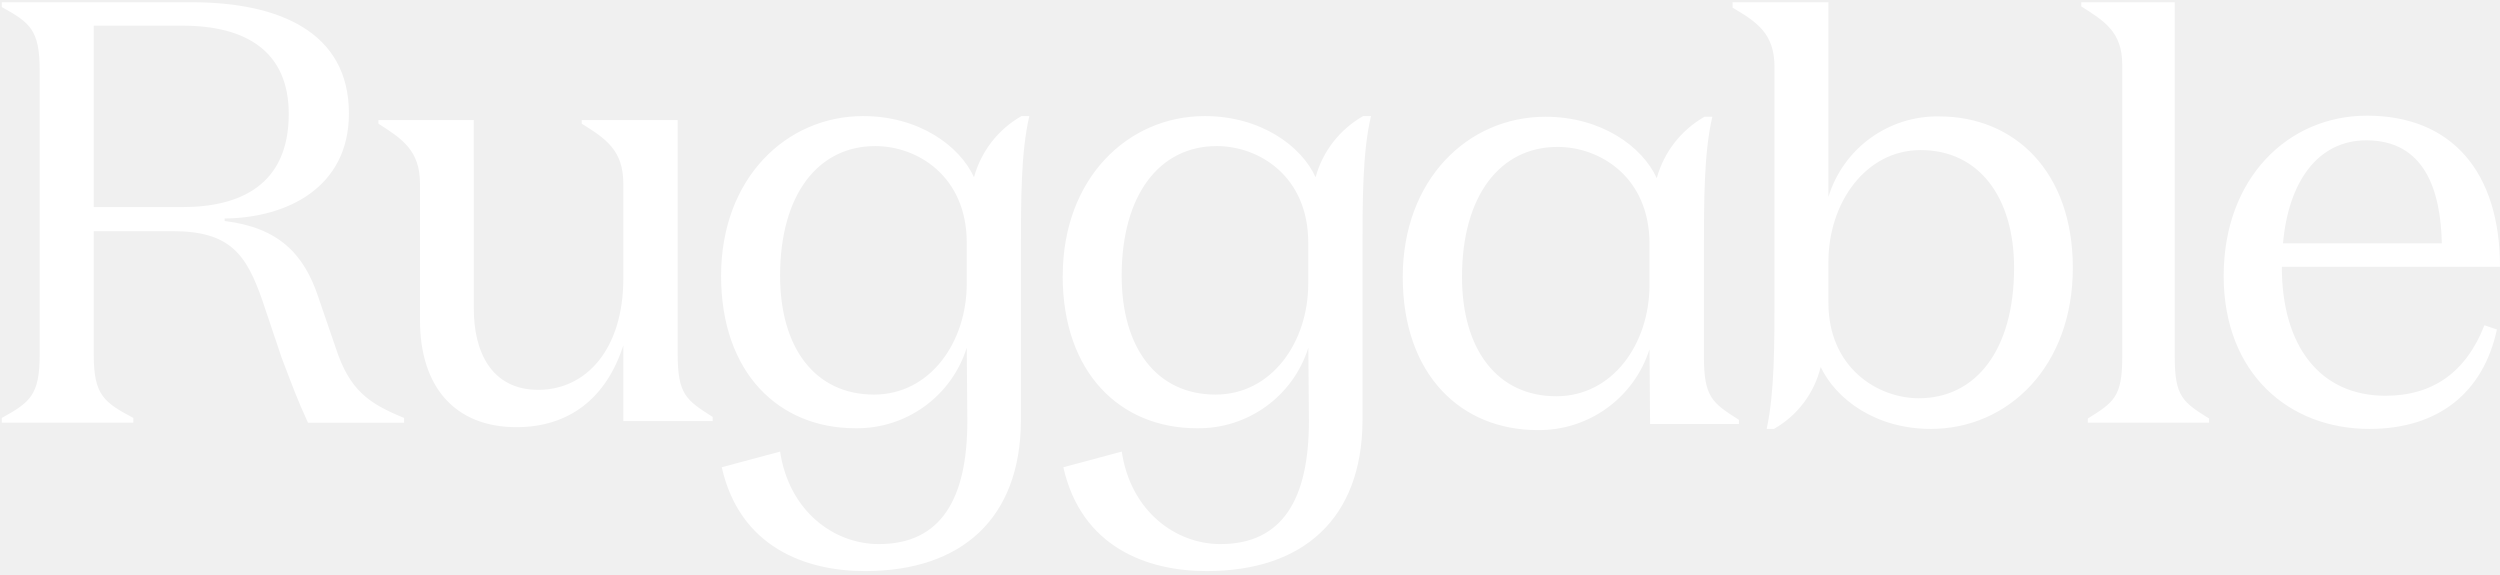
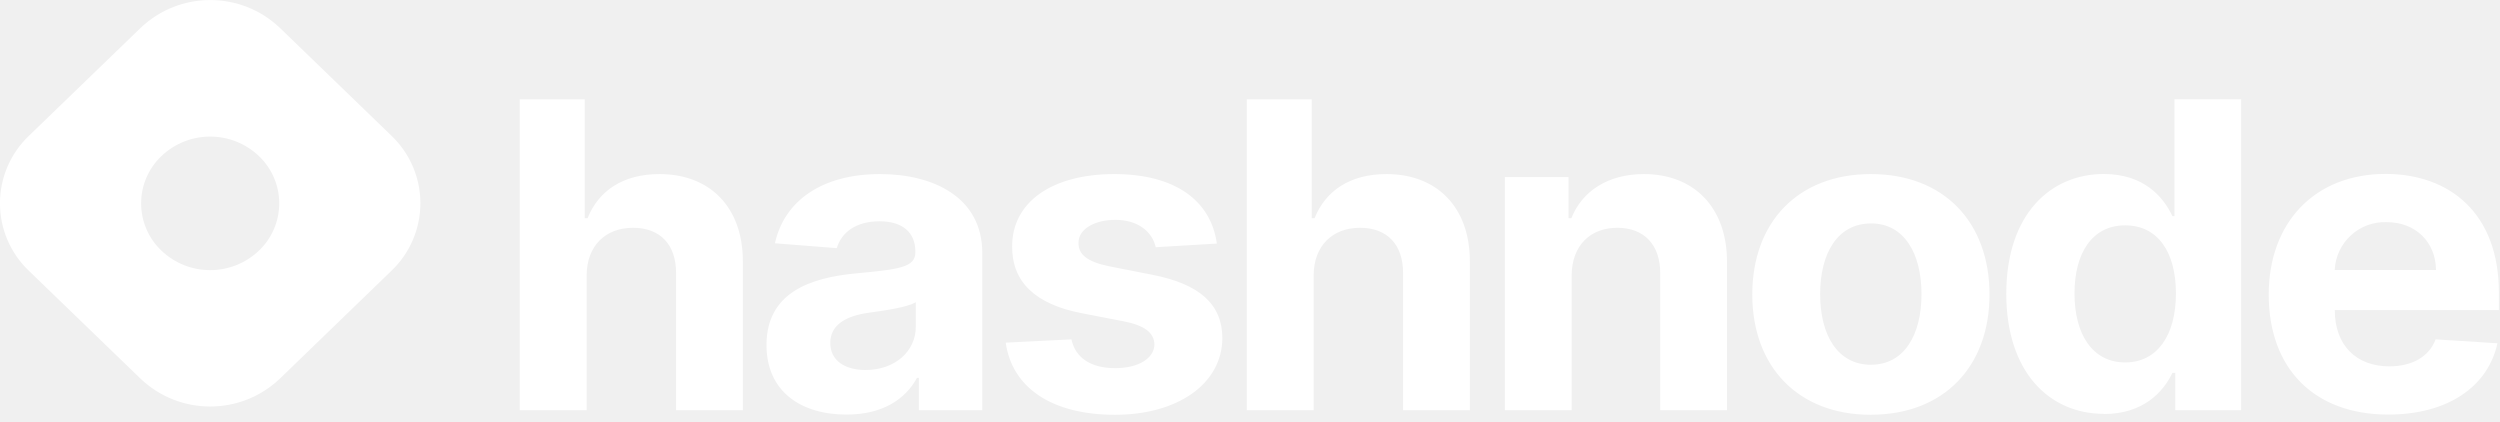
- <svg xmlns="http://www.w3.org/2000/svg" width="300" height="69" fill="none" viewBox="0 0 300 69">
-   <g clip-path="url(#ruggable__a)">
-     <path fill="white" d="M11.25 42.58c0 4.83 1.22 5.7 4.75 7.57v.57H.22v-.57c3.39-1.88 4.54-2.74 4.54-7.57V8.42C4.76 3.59 3.6 2.72.22.85V.27H23c10.44 0 18.87 3.54 18.87 13.34 0 8.94-7.49 12.54-14.91 12.61v.3c6.4.78 9.5 3.88 11.24 9.14l2.08 6.06c1.66 5.11 3.96 6.7 8.21 8.43v.58H36.96c-1.36-2.96-1.8-4.25-3.16-7.79l-2.3-6.84c-1.95-5.62-3.9-8.36-10.81-8.36h-9.44zM21.9 24.85c6.84 0 12.75-2.6 12.75-11.17 0-7.57-5.19-10.6-12.75-10.6H11.25v21.77zM56.86 37.1c0 4.98 2.02 9.68 7.74 9.68 5.71 0 10.2-4.84 10.2-13.37V22.06c0-4.04-2.1-5.41-4.99-7.22v-.43h11.51v28.03c0 4.91 1.01 5.56 4.2 7.59v.5H74.8v-9.1c-2.03 6.36-6.52 9.83-12.82 9.83-7.45 0-11.58-4.92-11.58-12.8v-16.4c0-4.04-2.17-5.41-4.99-7.22v-.43h11.44zM93.61 33.09c0-9.73 4.55-15.56 11.42-15.56 5.05 0 10.98 3.6 10.98 11.6v4.9c0 7.05-4.4 13.32-11.13 13.32-7.08 0-11.27-5.62-11.27-14.26m-7.08 0c0 11.67 6.94 18.3 16.11 18.3a13.8 13.8 0 0 0 13.37-9.66l.07 8.8c0 9.36-3.18 14.76-10.62 14.76-5.35 0-10.76-3.9-11.85-11.1l-7 1.88c2.16 9.58 10.04 12.46 17.19 12.46 11.63 0 18.64-6.34 18.71-18v-20.1c0-6.56 0-12.18 1.01-16.5h-.94a12.1 12.1 0 0 0-5.7 7.34c-1.74-3.81-6.65-7.34-13.3-7.34-9.25 0-17.05 7.49-17.05 19.16M134.6 33.09c0-9.73 4.55-15.56 11.41-15.56 5.06 0 10.98 3.6 10.98 11.6v4.9c0 7.05-4.4 13.32-11.12 13.32-7.08 0-11.27-5.62-11.27-14.26m-7.08 0c0 11.67 6.93 18.3 16.1 18.3A13.8 13.8 0 0 0 157 41.73l.07 8.8c0 9.36-3.17 14.76-10.62 14.76-5.34 0-10.76-3.9-11.84-11.1l-7.01 1.88c2.16 9.58 10.04 12.46 17.2 12.46 11.63 0 18.63-6.34 18.7-18v-20.1c0-6.56 0-12.18 1.02-16.5h-.94a12.1 12.1 0 0 0-5.71 7.34c-1.73-3.81-6.65-7.34-13.3-7.34-9.24 0-17.04 7.49-17.04 19.16M204.54 14.01h.94c-1.01 4.34-1.01 9.98-1.01 16.55v12.22c0 4.91 1.01 5.57 4.2 7.6v.5h-10.66l-.07-8.97a13.9 13.9 0 0 1-13.43 9.7c-9.21 0-16.18-6.66-16.18-18.37s7.83-19.23 17.12-19.23c6.68 0 11.61 3.54 13.36 7.37a12.2 12.2 0 0 1 5.73-7.37m-6.6 15.25c0-8.02-5.95-11.63-11.03-11.63-6.9 0-11.47 5.85-11.47 15.61 0 8.67 4.21 14.31 11.32 14.31 6.75 0 11.18-6.28 11.18-13.37zM212.87 51.47H212c.94-4.33.94-9.95.94-16.37V8.06c0-4.04-2.09-5.4-5.03-7.14V.27h11.5v23.36a13.66 13.66 0 0 1 13.3-9.66c9.06 0 16.03 6.64 16.03 18.17 0 11.83-7.76 19.33-17.04 19.33-6.6 0-11.35-3.53-13.22-7.43a11.7 11.7 0 0 1-5.61 7.43m6.54-15.14c0 7.78 5.89 11.46 10.85 11.46 6.83 0 11.43-5.77 11.43-15.65 0-8.5-4.24-14.13-11.21-14.13-6.61 0-11.07 6.34-11.07 13.41zM260.97 42.87c0 4.75 1 5.4 4.12 7.35v.5h-14.55v-.5c3.11-1.94 4.13-2.6 4.13-7.35V7.77c0-3.96-2.17-5.26-4.92-7v-.5h11.22zM300 32.02h-26.18c0 9.54 4.6 15.47 12.44 15.47 5.6 0 9.64-2.75 11.87-8.46l1.5.51c-1.64 7.59-7.04 11.93-15.31 11.93-9.64 0-17.48-6.65-17.48-18.36s7.7-19.23 17.2-19.23c10.13 0 15.96 6.72 15.96 18.14m-6.98-2.82c-.14-6.28-2.01-12.36-9.06-12.36-5.83 0-9.35 4.99-10 12.36z" style="fill:white;fill-opacity:1;" />
+ <svg xmlns="http://www.w3.org/2000/svg" width="350" height="59" fill="none" viewBox="0 0 350 59">
+   <g clip-path="url(#hashnode__a)">
+     <path fill="white" fill-rule="evenodd" d="M4.04 19.02a13.05 13.05 0 0 0 0 18.89L19.66 53a14.14 14.14 0 0 0 19.53 0l15.62-15.1a13.05 13.05 0 0 0 0-18.89L39.2 3.92a14.14 14.14 0 0 0-19.53 0zm32.22 16.06a9.13 9.13 0 0 0 0-13.22 9.9 9.9 0 0 0-13.67 0 9.13 9.13 0 0 0 0 13.22 9.9 9.9 0 0 0 13.67 0" clip-rule="evenodd" style="fill:white;fill-opacity:1;" />
+     <path fill="white" d="M82.13 38.56c.02-4.2 2.68-6.67 6.5-6.67 3.8 0 6.04 2.36 6.02 6.37v19.17H104V36.65c.03-7.65-4.63-12.28-11.66-12.28-5.12 0-8.54 2.33-10.08 6.18h-.4V13.91h-9.1v43.52h9.37zm36.39 19.48c4.98 0 8.21-2.1 9.86-5.14h.26v4.53h8.88V35.42c0-7.78-6.81-11.05-14.33-11.05-8.08 0-13.4 3.74-14.7 9.69l8.66.68c.64-2.17 2.64-3.76 6-3.76 3.18 0 5 1.55 5 4.22v.13c0 2.1-2.3 2.38-8.16 2.93-6.68.6-12.68 2.77-12.68 10.05 0 6.46 4.77 9.73 11.2 9.73m2.67-6.24c-2.87 0-4.94-1.3-4.94-3.78 0-2.55 2.18-3.8 5.47-4.25 2.05-.28 5.38-.75 6.5-1.47v3.46c0 3.42-2.92 6.04-7.03 6.04m49.18-17.7c-.83-6.01-5.84-9.73-14.36-9.73-8.63 0-14.32 3.86-14.3 10.15-.02 4.89 3.16 8.06 9.75 9.33l5.84 1.13c2.95.57 4.29 1.61 4.33 3.25-.04 1.93-2.22 3.31-5.49 3.31-3.34 0-5.56-1.38-6.13-4.03l-9.2.46c.88 6.25 6.37 10.1 15.3 10.1 8.75 0 15.01-4.32 15.03-10.76-.02-4.71-3.2-7.54-9.75-8.83l-6.1-1.2c-3.15-.65-4.31-1.7-4.29-3.27-.02-1.95 2.26-3.23 5.16-3.23 3.25 0 5.19 1.73 5.65 3.83zm13.55 4.46c.02-4.2 2.68-6.67 6.5-6.67 3.8 0 6.04 2.36 6.02 6.37v19.17h9.35V36.65c.03-7.65-4.63-12.28-11.66-12.28-5.12 0-8.54 2.33-10.08 6.18h-.4V13.91h-9.09v43.52h9.36zm36.12 0c.03-4.2 2.62-6.67 6.4-6.67 3.75 0 6.01 2.38 6 6.37v19.17h9.35V36.65c0-7.6-4.61-12.28-11.64-12.28-5.01 0-8.64 2.38-10.15 6.18h-.4v-5.76h-8.91v32.64h9.35zm41.9 19.5c10.23 0 16.6-6.77 16.6-16.82 0-10.12-6.37-16.87-16.6-16.87s-16.61 6.75-16.61 16.87c0 10.05 6.37 16.83 16.6 16.83m.04-7c-4.73 0-7.14-4.2-7.14-9.89s2.41-9.9 7.14-9.9c4.63 0 7.05 4.21 7.05 9.9s-2.42 9.88-7.05 9.88m32.6 6.9c5.45 0 8.28-3.04 9.58-5.76h.4v5.23h9.22V13.9h-9.33v16.36h-.29c-1.25-2.65-3.96-5.9-9.6-5.9-7.4 0-13.66 5.56-13.66 16.78 0 10.92 6 16.8 13.68 16.8m2.97-7.2c-4.6 0-7.1-3.96-7.1-9.65 0-5.65 2.46-9.54 7.1-9.54 4.55 0 7.1 3.72 7.1 9.54s-2.6 9.65-7.1 9.65m36.83 7.3c8.34 0 13.97-3.93 15.28-9.98l-8.65-.55c-.94 2.48-3.36 3.78-6.48 3.78-4.68 0-7.64-3-7.64-7.86v-.02h22.97v-2.49c0-11.1-6.94-16.57-15.86-16.57-9.93 0-16.36 6.82-16.36 16.89 0 10.35 6.35 16.8 16.74 16.8m-7.5-20.24a7.03 7.03 0 0 1 7.28-6.7c4.06 0 6.87 2.8 6.9 6.7z" style="fill:white;fill-opacity:1;" />
  </g>
  <defs>
-     <clipPath id="ruggable__a">
-       <rect width="300" height="68.644" fill="white" style="fill:white;fill-opacity:1;" />
+     <clipPath id="hashnode__a">
+       <rect width="350" height="58.066" fill="white" style="fill:white;fill-opacity:1;" />
    </clipPath>
  </defs>
</svg>
